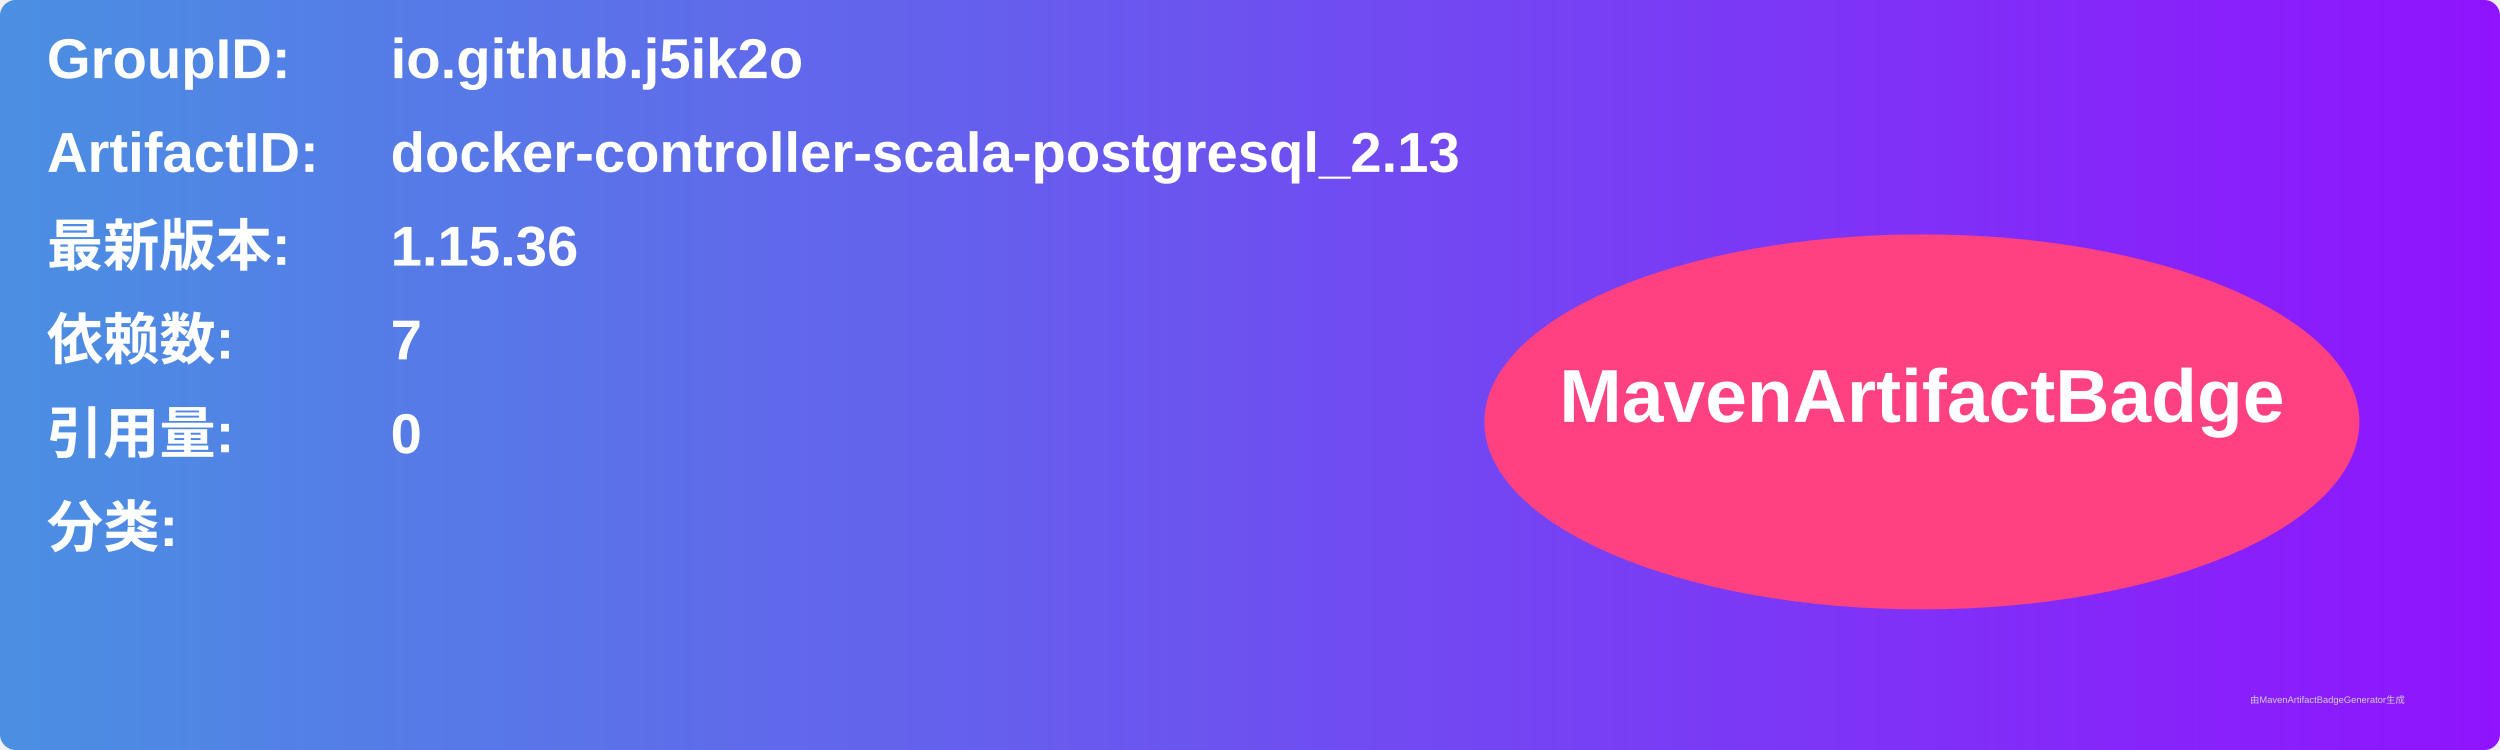
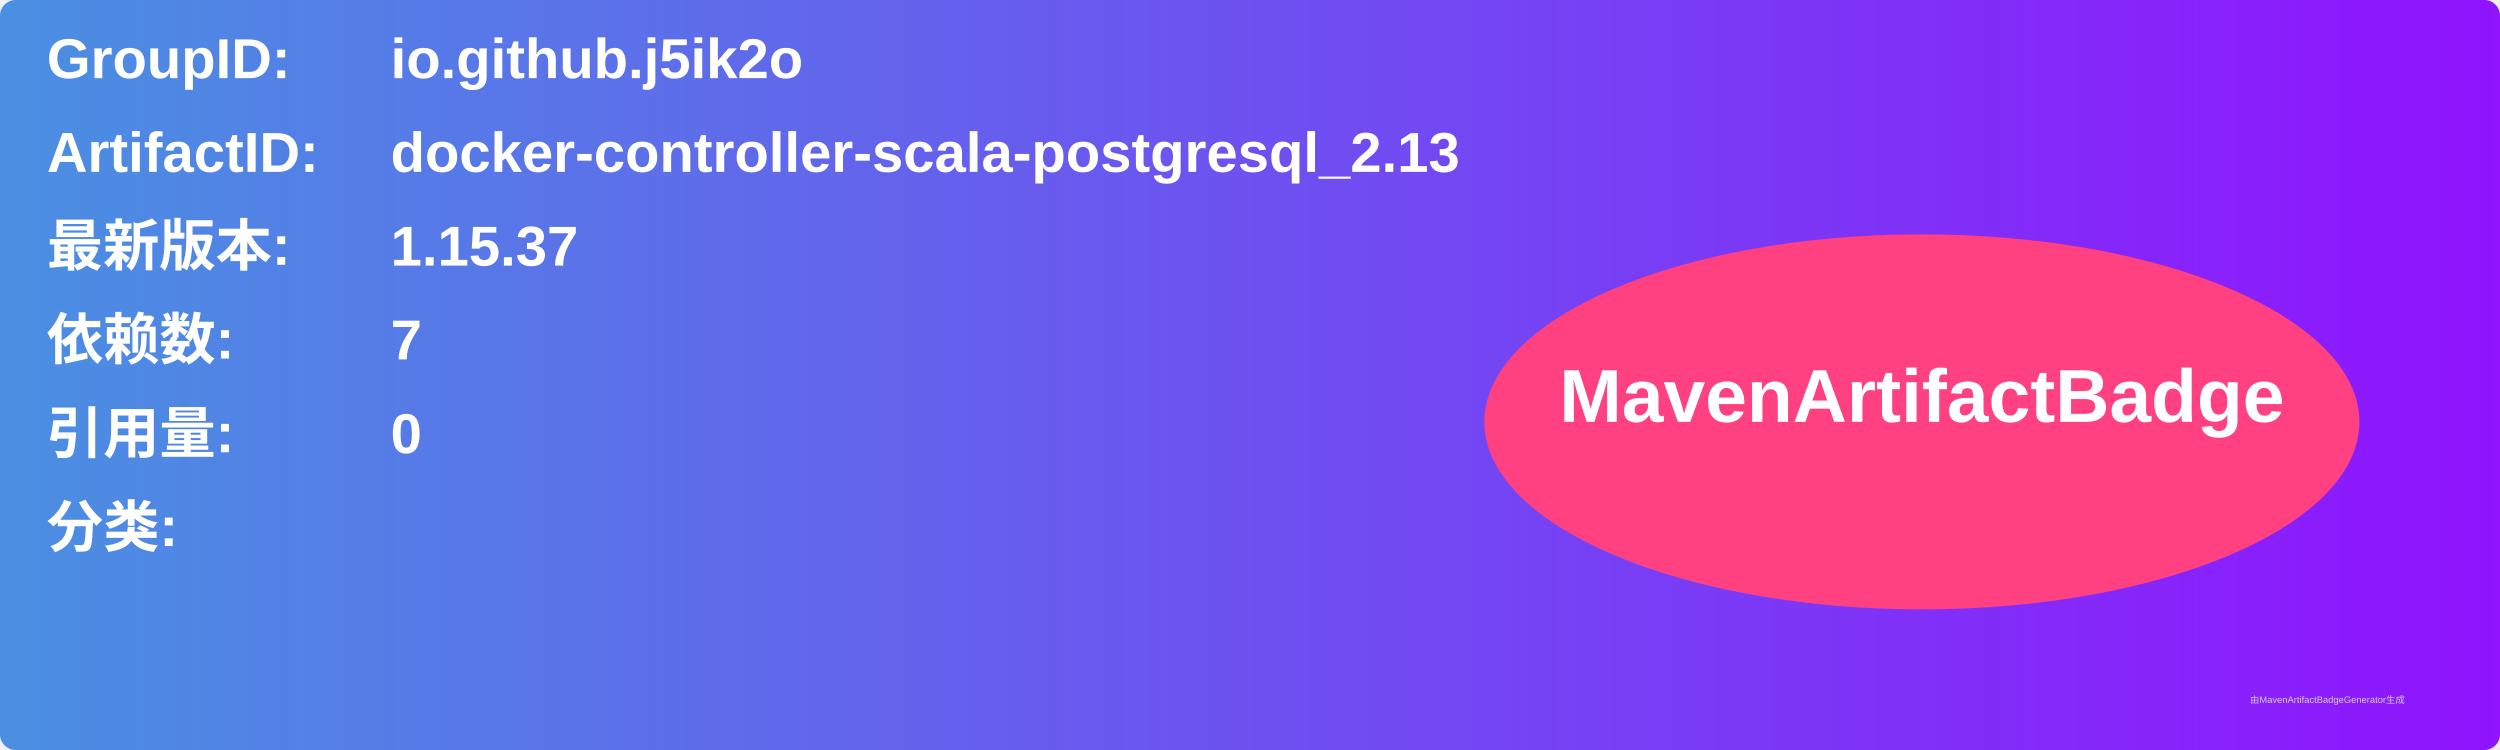
<svg xmlns="http://www.w3.org/2000/svg" width="800" height="240" viewBox="0 0 800 240">
  <linearGradient id="grad" x1="0%" y1="0%" x2="100%" y2="0%">
    <stop offset="0%" stop-color="#4a90e2" />
    <stop offset="100%" stop-color="#9013fe" />
  </linearGradient>
  <rect width="100%" height="100%" rx="5" ry="5" fill="url(#grad)" />
  <g transform="translate(15, 15)">
    <text x="0" y="10" font-family="Arial" font-size="18" fill="white" font-weight="bold" width="260">GroupID:</text>
    <text x="110" y="10" font-family="Arial" font-size="18" fill="white" font-weight="bold" width="460">io.github.j5ik2o</text>
    <text x="0" y="40" font-family="Arial" font-size="18" fill="white" font-weight="bold" width="260">ArtifactID:</text>
    <text x="110" y="40" font-family="Arial" font-size="18" fill="white" font-weight="bold" width="460">docker-controller-scala-postgresql_2.13</text>
    <text x="0" y="70" font-family="Arial" font-size="18" fill="white" font-weight="bold">最新版本:</text>
    <text x="110" y="70" font-family="Arial" font-size="18" fill="white" font-weight="bold">
-       <tspan font-weight="bold">1.15.36</tspan>
+       <tspan font-weight="bold">1.15.37</tspan>
    </text>
    <text x="0" y="100" font-family="Arial" font-size="18" fill="white" font-weight="bold">依赖数: </text>
    <text x="110" y="100" font-family="Arial" font-size="18" fill="white">
      <tspan font-weight="bold">7</tspan>
    </text>
    <text x="0" y="130" font-family="Arial" font-size="18" fill="white" font-weight="bold">引用量: </text>
    <text x="110" y="130" font-family="Arial" font-size="18" fill="white">
      <tspan font-weight="bold">0</tspan>
    </text>
    <text x="0" y="160" font-family="Arial" font-size="18" fill="white" font-weight="bold">分类:</text>
    <text x="10" y="190" font-family="Arial" font-size="10" fill="white">
      <tspan font-weight="bold" />
    </text>
    <ellipse cx="600" cy="120" rx="140" ry="60" fill="#ff4081" />
    <text x="600" y="120" text-anchor="middle" font-family="Arial" font-size="24" fill="white" font-weight="bold">MavenArtifactBadge</text>
  </g>
  <text x="720" y="225" font-family="Arial" font-size="3" fill="#d0d0d0">由MavenArtifactBadgeGenerator生成</text>
</svg>
